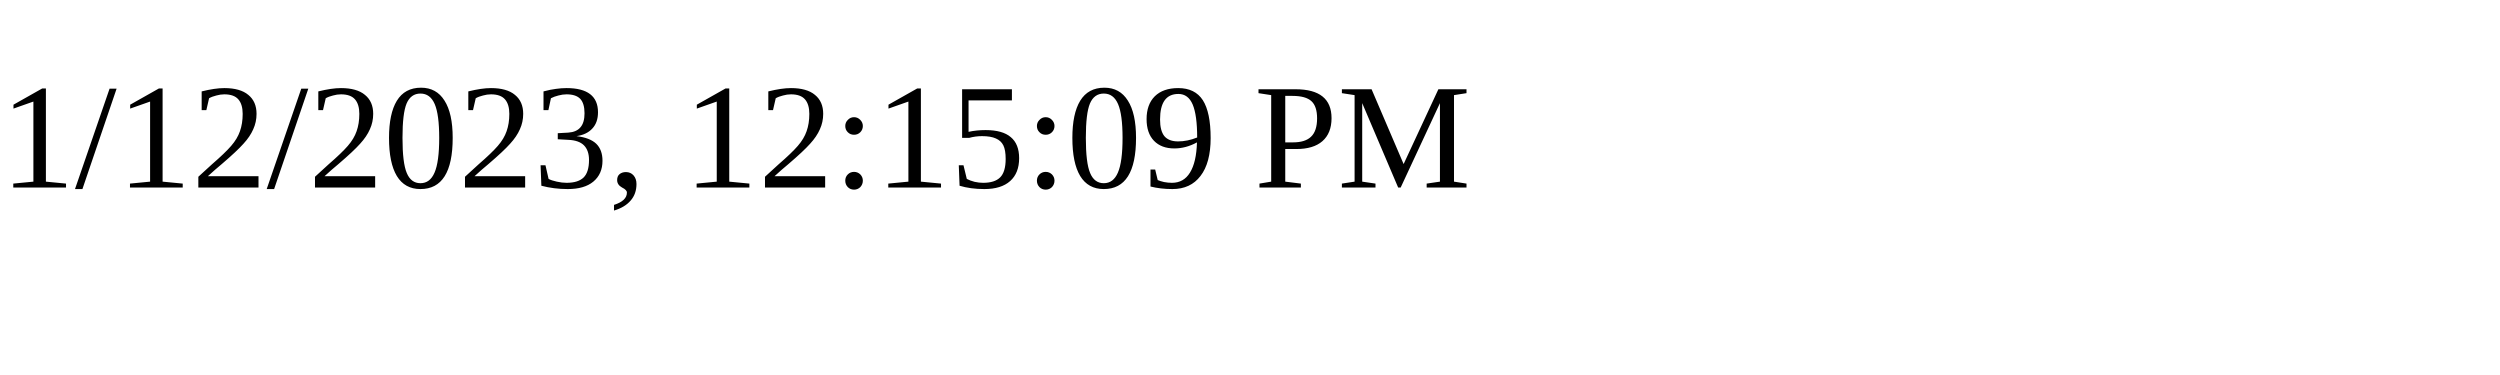
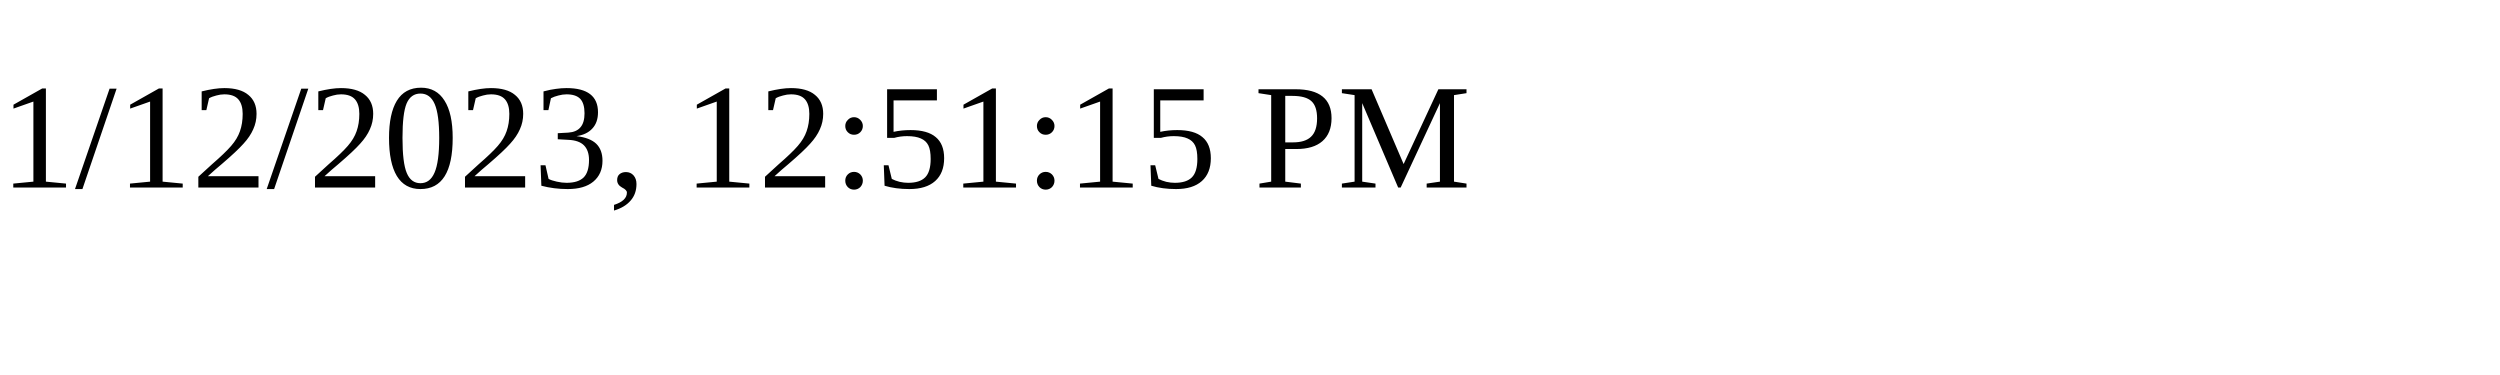
<svg xmlns="http://www.w3.org/2000/svg" height="30" width="200">
-   <text x="0" y="15">1/12/2023, 12:15:09 PM</text>
+   <text x="0" y="15">1/12/2023, 12:51:15 PM</text>
</svg>
